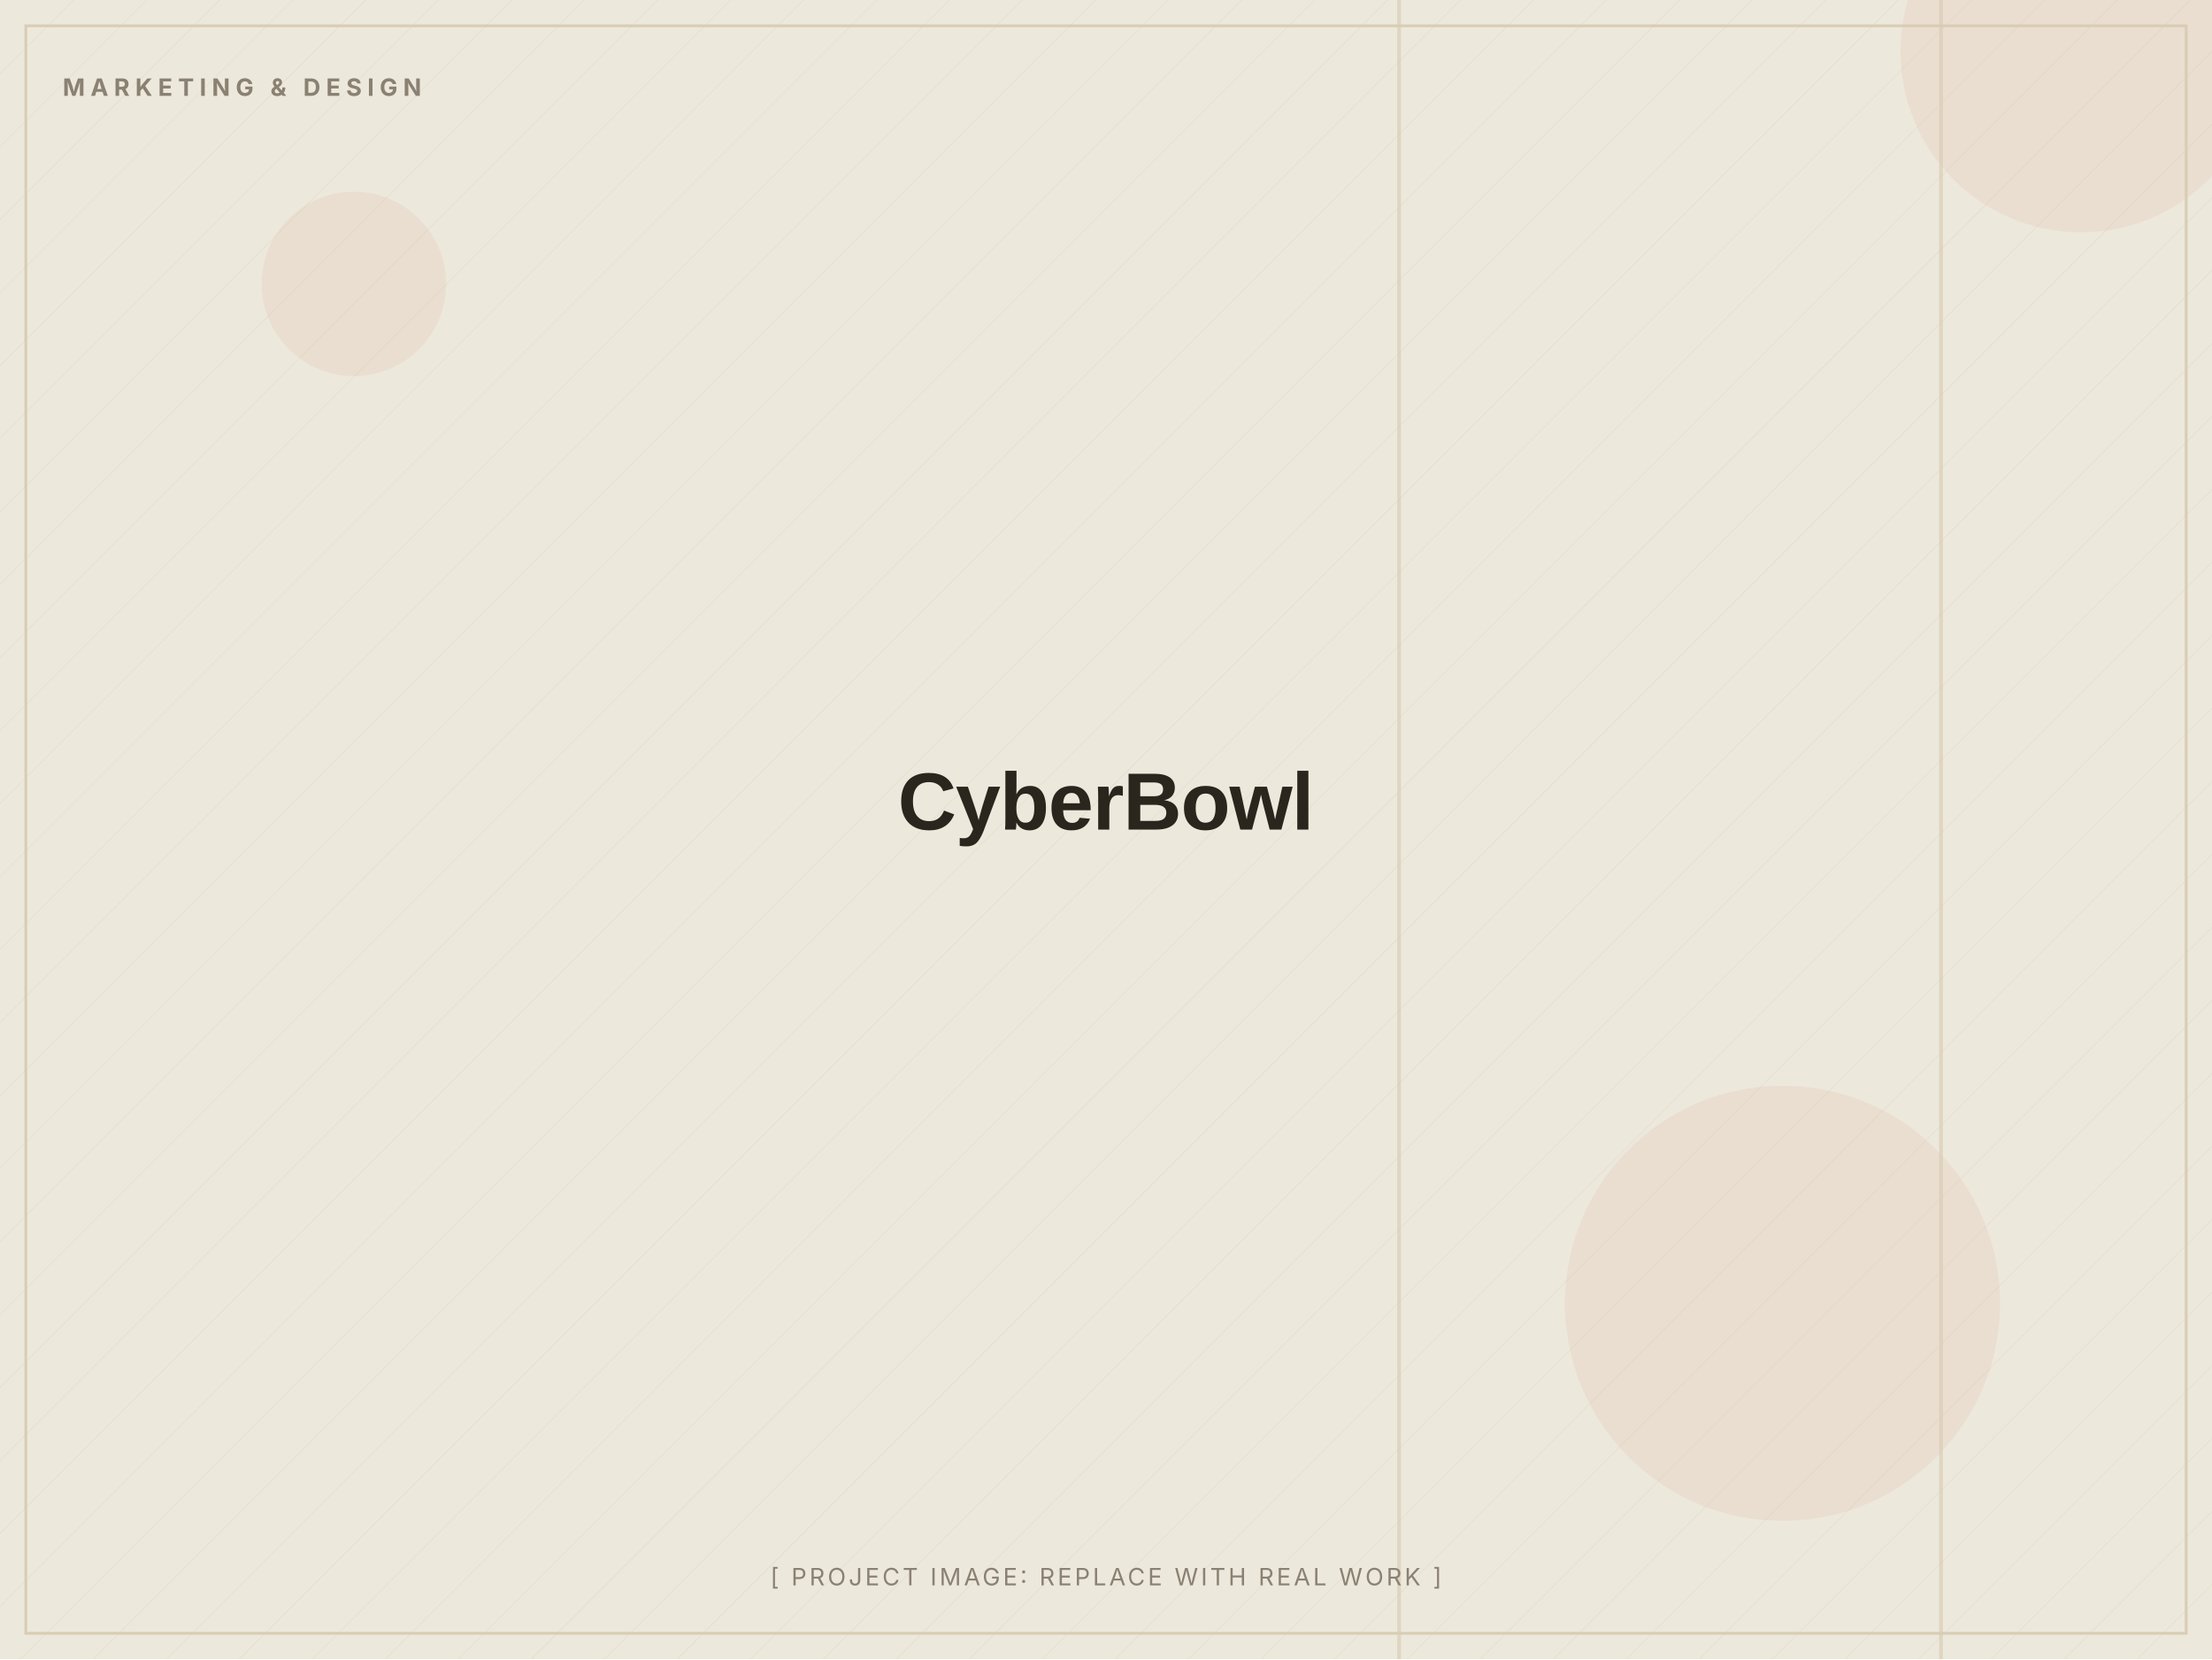
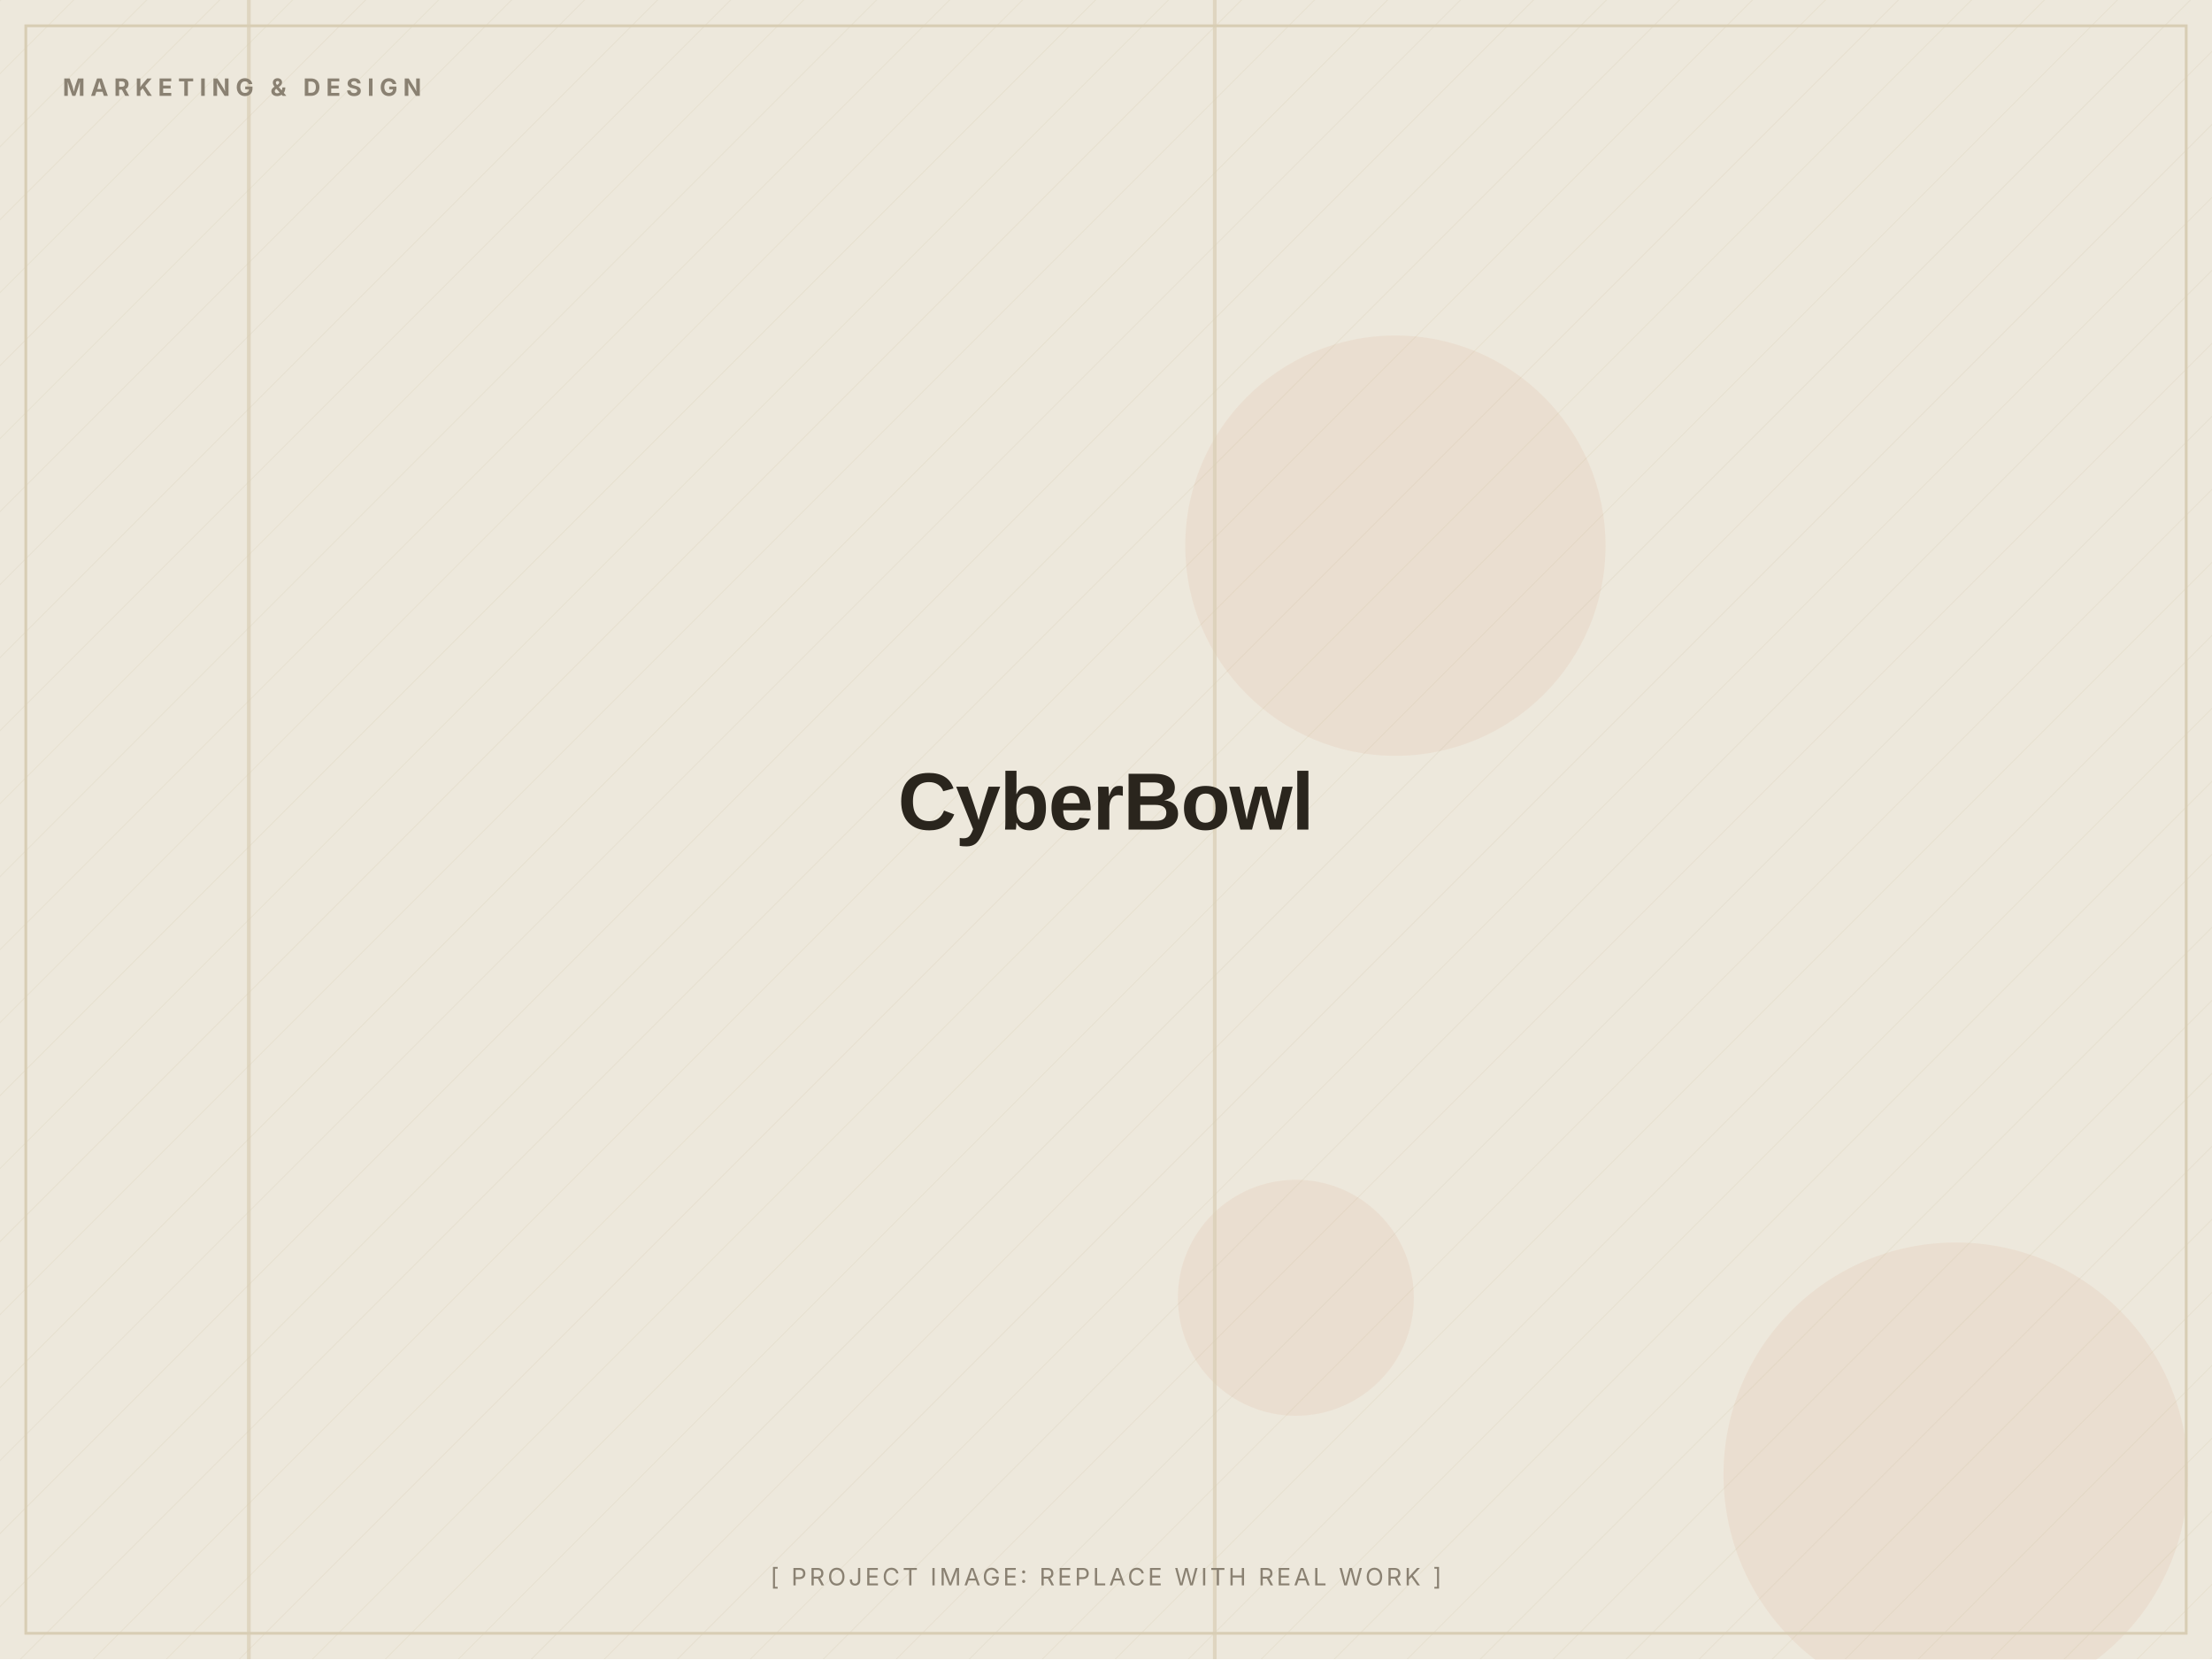
<svg xmlns="http://www.w3.org/2000/svg" width="1200" height="900" viewBox="0 0 1200 900" role="img" aria-label="CyberBowl (placeholder image)">
  <defs>
    <pattern id="d" width="28" height="28" patternUnits="userSpaceOnUse" patternTransform="rotate(45)">
      <line x1="0" y1="0" x2="0" y2="28" stroke="#D8CDB4" stroke-width="1" opacity="0.5" />
    </pattern>
  </defs>
  <rect width="1200" height="900" fill="#EDE8DC" />
  <rect width="1200" height="900" fill="url(#d)" opacity="0.55" />
-   <circle cx="967" cy="707" r="118" fill="#C2410C" opacity="0.06" />
-   <circle cx="1129" cy="28" r="98" fill="#C2410C" opacity="0.06" />
-   <circle cx="192" cy="154" r="50" fill="#C2410C" opacity="0.06" />
-   <rect x="758" y="0" width="2" height="900" fill="#D8CDB4" opacity="0.7" />
-   <rect x="1052" y="0" width="2" height="900" fill="#D8CDB4" opacity="0.7" />
+   <circle cx="703" cy="704" r="64" fill="#C2410C" opacity="0.06" />
+   <circle cx="1061" cy="800" r="126" fill="#C2410C" opacity="0.06" />
+   <circle cx="757" cy="296" r="114" fill="#C2410C" opacity="0.06" />
+   <rect x="134" y="0" width="2" height="900" fill="#D8CDB4" opacity="0.7" />
+   <rect x="658" y="0" width="2" height="900" fill="#D8CDB4" opacity="0.7" />
  <rect x="14" y="14" width="1172" height="872" fill="none" stroke="#D8CDB4" stroke-width="1.5" />
  <text x="34" y="52" font-family="Inter, Arial, sans-serif" font-weight="700" font-size="13" letter-spacing="3" fill="#8A8172">MARKETING &amp; DESIGN</text>
  <text x="600.0" y="450.0" text-anchor="middle" font-family="Archivo, Arial, sans-serif" font-weight="800" font-size="44" letter-spacing="-0.5" fill="#2A251D">CyberBowl</text>
  <text x="600.0" y="860" text-anchor="middle" font-family="Inter, Arial, sans-serif" font-size="13" letter-spacing="1.5" fill="#8A8172">[ PROJECT IMAGE: REPLACE WITH REAL WORK ]</text>
</svg>
